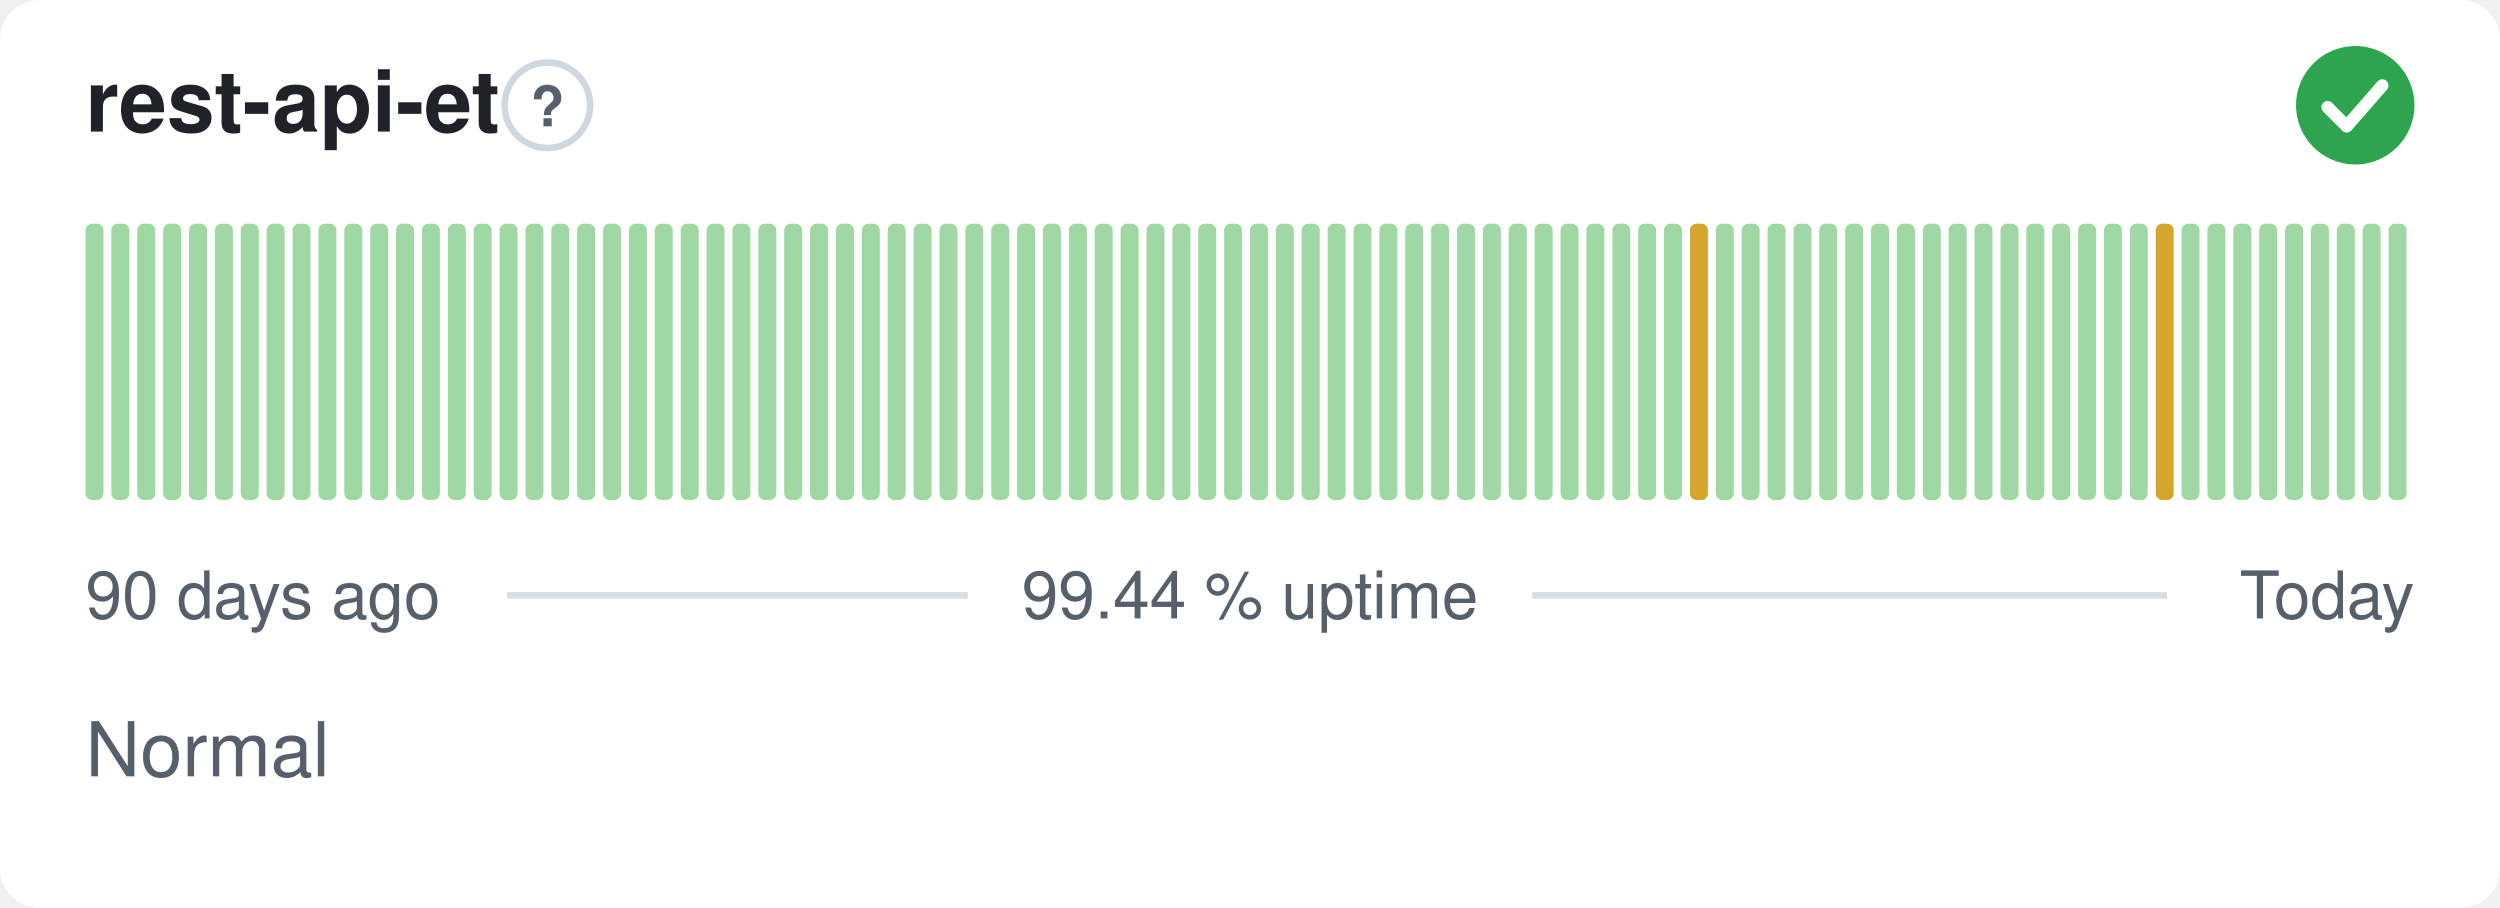
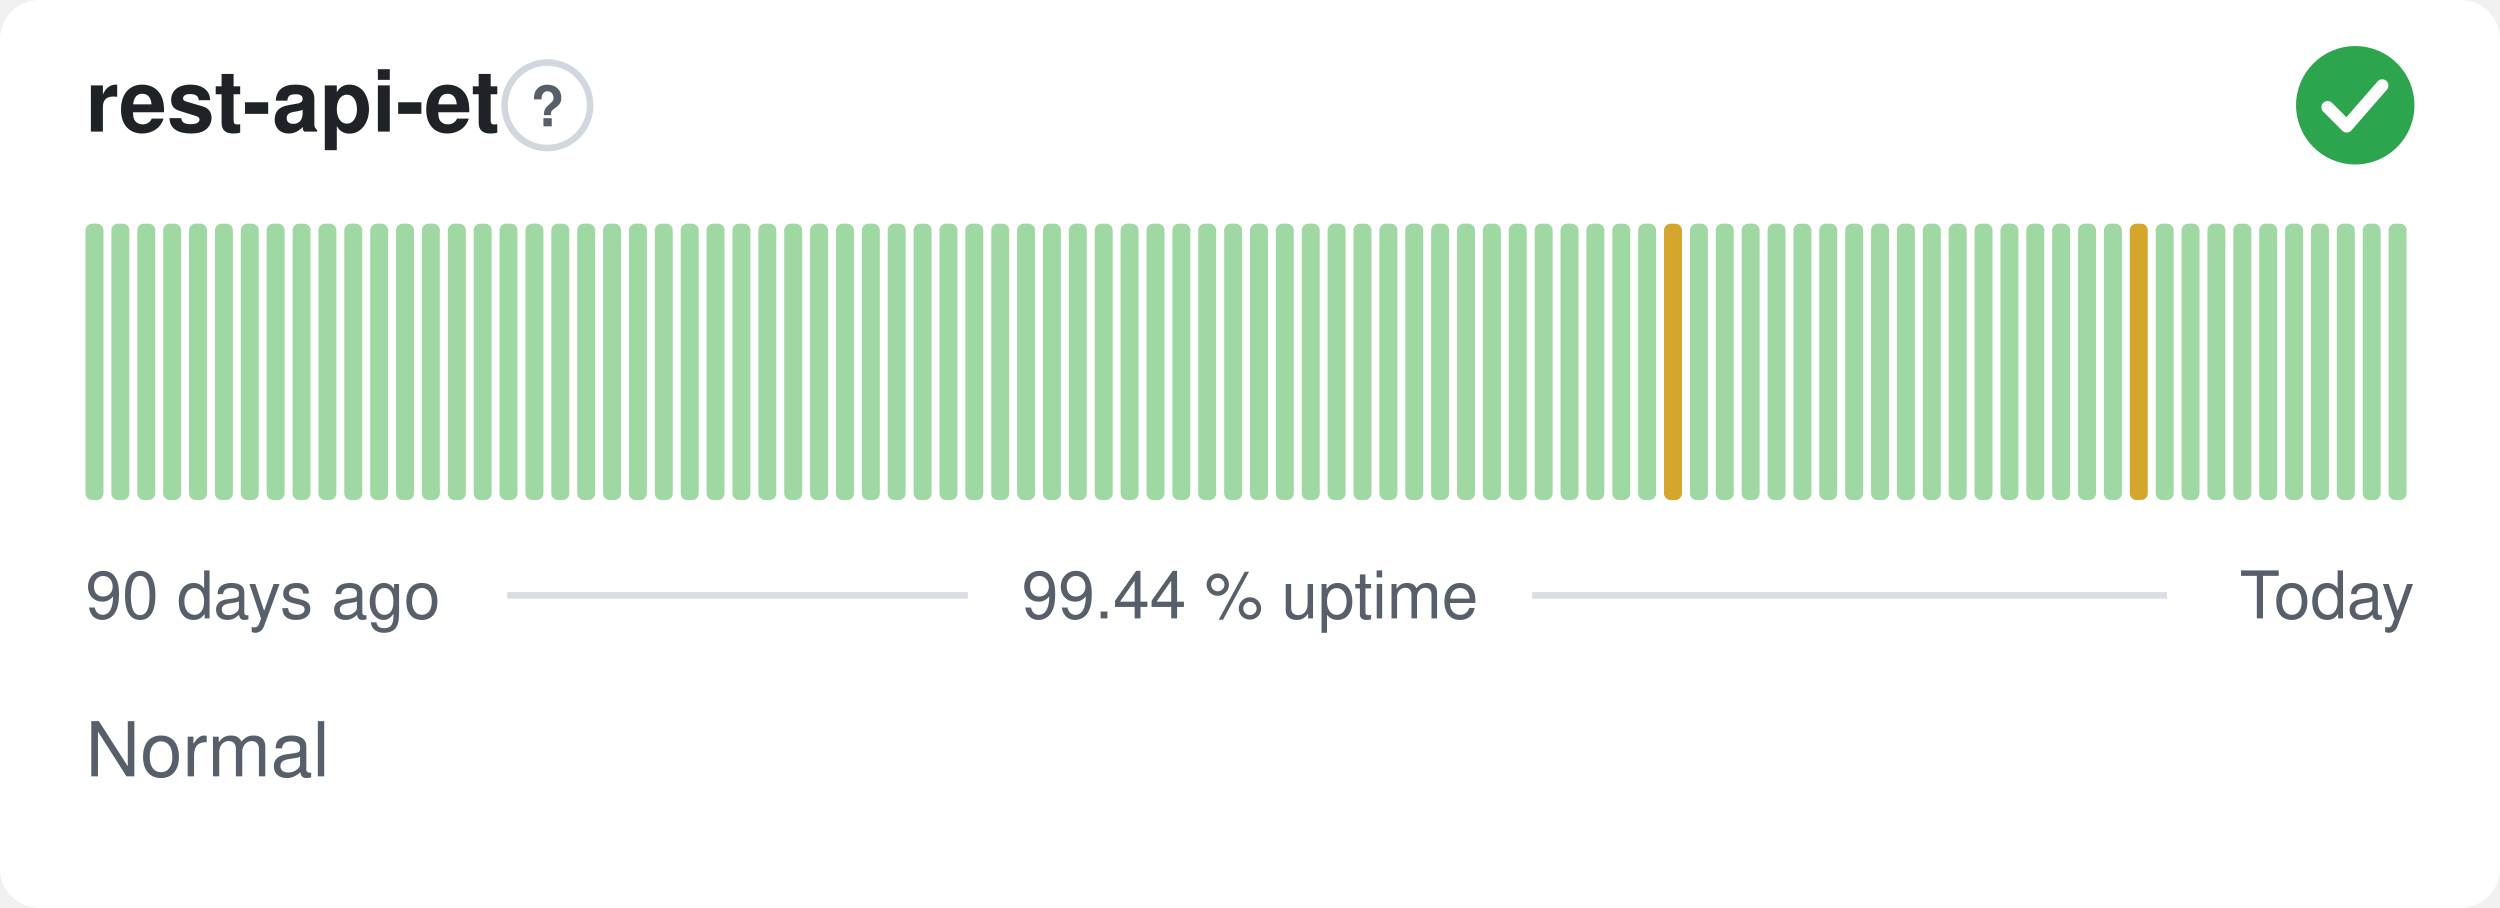
<svg xmlns="http://www.w3.org/2000/svg" width="380" height="138" viewBox="0 0 380 138" role="img" aria-label="rest-api-et: Normal, 99.44 % uptime over the last 90 days" font-family="-apple-system,BlinkMacSystemFont,'Segoe UI',Helvetica,Arial,sans-serif">
  <style>
    @media (prefers-color-scheme: dark) {
      .bg { fill: #0d1117 }
      .title { fill: #e6edf3 }
      .muted { fill: #8b949e }
      .hint { stroke: #30363d }
      .rule { stroke: #30363d }
      .nodata { fill: #21262d }
    }
  </style>
  <rect class="bg" width="380" height="138" rx="6" fill="#ffffff" />
  <text class="title" x="13" y="20" font-size="13" font-weight="600" fill="#1f2328">rest-api-et</text>
  <circle class="hint" cx="83.2" cy="16" r="6.5" fill="none" stroke="#d0d7de" stroke-width="1" />
  <text class="muted" x="83.2" y="19.2" text-anchor="middle" font-size="8.5" font-weight="700" fill="#57606a">?</text>
  <circle cx="358" cy="16" r="9" fill="#2da44e" />
  <path d="M353.80 16.30l2.90 2.90 5.40 -6.20" fill="none" stroke="#fff" stroke-width="1.89" stroke-linecap="round" stroke-linejoin="round" />
  <rect x="13.00" y="34.00" width="2.73" height="42.00" rx="1" fill="#9fd8a3" />
  <rect x="16.93" y="34.00" width="2.73" height="42.00" rx="1" fill="#9fd8a3" />
  <rect x="20.87" y="34.00" width="2.73" height="42.00" rx="1" fill="#9fd8a3" />
  <rect x="24.80" y="34.00" width="2.73" height="42.00" rx="1" fill="#9fd8a3" />
  <rect x="28.73" y="34.00" width="2.73" height="42.00" rx="1" fill="#9fd8a3" />
  <rect x="32.67" y="34.00" width="2.73" height="42.00" rx="1" fill="#9fd8a3" />
  <rect x="36.60" y="34.00" width="2.73" height="42.00" rx="1" fill="#9fd8a3" />
  <rect x="40.53" y="34.00" width="2.73" height="42.00" rx="1" fill="#9fd8a3" />
  <rect x="44.47" y="34.00" width="2.73" height="42.00" rx="1" fill="#9fd8a3" />
  <rect x="48.40" y="34.00" width="2.73" height="42.00" rx="1" fill="#9fd8a3" />
  <rect x="52.33" y="34.00" width="2.73" height="42.00" rx="1" fill="#9fd8a3" />
  <rect x="56.27" y="34.00" width="2.73" height="42.00" rx="1" fill="#9fd8a3" />
  <rect x="60.20" y="34.00" width="2.73" height="42.00" rx="1" fill="#9fd8a3" />
  <rect x="64.13" y="34.00" width="2.73" height="42.00" rx="1" fill="#9fd8a3" />
  <rect x="68.07" y="34.00" width="2.73" height="42.00" rx="1" fill="#9fd8a3" />
  <rect x="72.00" y="34.00" width="2.73" height="42.00" rx="1" fill="#9fd8a3" />
  <rect x="75.93" y="34.00" width="2.73" height="42.00" rx="1" fill="#9fd8a3" />
  <rect x="79.87" y="34.00" width="2.73" height="42.00" rx="1" fill="#9fd8a3" />
  <rect x="83.80" y="34.00" width="2.73" height="42.00" rx="1" fill="#9fd8a3" />
  <rect x="87.73" y="34.00" width="2.73" height="42.00" rx="1" fill="#9fd8a3" />
  <rect x="91.67" y="34.00" width="2.73" height="42.00" rx="1" fill="#9fd8a3" />
  <rect x="95.60" y="34.00" width="2.73" height="42.00" rx="1" fill="#9fd8a3" />
  <rect x="99.53" y="34.00" width="2.73" height="42.00" rx="1" fill="#9fd8a3" />
  <rect x="103.47" y="34.00" width="2.73" height="42.00" rx="1" fill="#9fd8a3" />
  <rect x="107.40" y="34.00" width="2.73" height="42.00" rx="1" fill="#9fd8a3" />
  <rect x="111.33" y="34.00" width="2.73" height="42.00" rx="1" fill="#9fd8a3" />
  <rect x="115.27" y="34.00" width="2.73" height="42.00" rx="1" fill="#9fd8a3" />
  <rect x="119.20" y="34.00" width="2.73" height="42.00" rx="1" fill="#9fd8a3" />
  <rect x="123.13" y="34.00" width="2.73" height="42.00" rx="1" fill="#9fd8a3" />
  <rect x="127.07" y="34.00" width="2.73" height="42.00" rx="1" fill="#9fd8a3" />
  <rect x="131.00" y="34.00" width="2.73" height="42.00" rx="1" fill="#9fd8a3" />
  <rect x="134.93" y="34.00" width="2.73" height="42.00" rx="1" fill="#9fd8a3" />
  <rect x="138.87" y="34.00" width="2.73" height="42.00" rx="1" fill="#9fd8a3" />
  <rect x="142.80" y="34.00" width="2.73" height="42.00" rx="1" fill="#9fd8a3" />
  <rect x="146.73" y="34.00" width="2.73" height="42.00" rx="1" fill="#9fd8a3" />
  <rect x="150.67" y="34.00" width="2.73" height="42.00" rx="1" fill="#9fd8a3" />
  <rect x="154.60" y="34.00" width="2.73" height="42.00" rx="1" fill="#9fd8a3" />
  <rect x="158.53" y="34.00" width="2.73" height="42.00" rx="1" fill="#9fd8a3" />
  <rect x="162.47" y="34.00" width="2.73" height="42.00" rx="1" fill="#9fd8a3" />
  <rect x="166.40" y="34.00" width="2.73" height="42.00" rx="1" fill="#9fd8a3" />
  <rect x="170.33" y="34.00" width="2.73" height="42.00" rx="1" fill="#9fd8a3" />
  <rect x="174.27" y="34.00" width="2.73" height="42.00" rx="1" fill="#9fd8a3" />
  <rect x="178.20" y="34.00" width="2.73" height="42.00" rx="1" fill="#9fd8a3" />
  <rect x="182.13" y="34.00" width="2.73" height="42.00" rx="1" fill="#9fd8a3" />
  <rect x="186.07" y="34.00" width="2.73" height="42.00" rx="1" fill="#9fd8a3" />
  <rect x="190.00" y="34.00" width="2.73" height="42.00" rx="1" fill="#9fd8a3" />
  <rect x="193.93" y="34.00" width="2.73" height="42.00" rx="1" fill="#9fd8a3" />
  <rect x="197.87" y="34.00" width="2.73" height="42.00" rx="1" fill="#9fd8a3" />
  <rect x="201.80" y="34.00" width="2.73" height="42.00" rx="1" fill="#9fd8a3" />
  <rect x="205.73" y="34.00" width="2.73" height="42.00" rx="1" fill="#9fd8a3" />
  <rect x="209.67" y="34.00" width="2.73" height="42.00" rx="1" fill="#9fd8a3" />
  <rect x="213.60" y="34.00" width="2.73" height="42.00" rx="1" fill="#9fd8a3" />
  <rect x="217.53" y="34.00" width="2.73" height="42.00" rx="1" fill="#9fd8a3" />
  <rect x="221.47" y="34.00" width="2.73" height="42.00" rx="1" fill="#9fd8a3" />
  <rect x="225.40" y="34.00" width="2.73" height="42.00" rx="1" fill="#9fd8a3" />
  <rect x="229.33" y="34.00" width="2.73" height="42.00" rx="1" fill="#9fd8a3" />
  <rect x="233.27" y="34.00" width="2.73" height="42.00" rx="1" fill="#9fd8a3" />
  <rect x="237.20" y="34.00" width="2.73" height="42.00" rx="1" fill="#9fd8a3" />
  <rect x="241.13" y="34.00" width="2.73" height="42.00" rx="1" fill="#9fd8a3" />
  <rect x="245.07" y="34.00" width="2.73" height="42.00" rx="1" fill="#9fd8a3" />
  <rect x="249.00" y="34.00" width="2.73" height="42.00" rx="1" fill="#9fd8a3" />
-   <rect x="252.93" y="34.00" width="2.73" height="42.00" rx="1" fill="#9fd8a3" />
-   <rect x="256.87" y="34.00" width="2.73" height="42.00" rx="1" fill="#d4a72c" />
+   <rect x="252.93" y="34.00" width="2.73" height="42.00" rx="1" fill="#d4a72c" />
+   <rect x="256.87" y="34.00" width="2.73" height="42.00" rx="1" fill="#9fd8a3" />
  <rect x="260.80" y="34.00" width="2.73" height="42.00" rx="1" fill="#9fd8a3" />
  <rect x="264.73" y="34.00" width="2.73" height="42.00" rx="1" fill="#9fd8a3" />
  <rect x="268.67" y="34.00" width="2.73" height="42.00" rx="1" fill="#9fd8a3" />
  <rect x="272.60" y="34.00" width="2.73" height="42.00" rx="1" fill="#9fd8a3" />
  <rect x="276.53" y="34.00" width="2.73" height="42.00" rx="1" fill="#9fd8a3" />
  <rect x="280.47" y="34.00" width="2.73" height="42.00" rx="1" fill="#9fd8a3" />
  <rect x="284.40" y="34.00" width="2.73" height="42.00" rx="1" fill="#9fd8a3" />
  <rect x="288.33" y="34.00" width="2.73" height="42.00" rx="1" fill="#9fd8a3" />
  <rect x="292.27" y="34.00" width="2.73" height="42.00" rx="1" fill="#9fd8a3" />
  <rect x="296.20" y="34.00" width="2.73" height="42.00" rx="1" fill="#9fd8a3" />
  <rect x="300.13" y="34.00" width="2.73" height="42.00" rx="1" fill="#9fd8a3" />
  <rect x="304.07" y="34.00" width="2.73" height="42.00" rx="1" fill="#9fd8a3" />
  <rect x="308.00" y="34.00" width="2.73" height="42.00" rx="1" fill="#9fd8a3" />
  <rect x="311.93" y="34.00" width="2.73" height="42.00" rx="1" fill="#9fd8a3" />
  <rect x="315.87" y="34.00" width="2.73" height="42.00" rx="1" fill="#9fd8a3" />
  <rect x="319.80" y="34.00" width="2.73" height="42.00" rx="1" fill="#9fd8a3" />
-   <rect x="323.73" y="34.00" width="2.73" height="42.00" rx="1" fill="#9fd8a3" />
-   <rect x="327.67" y="34.00" width="2.73" height="42.00" rx="1" fill="#d4a72c" />
+   <rect x="323.73" y="34.00" width="2.73" height="42.00" rx="1" fill="#d4a72c" />
+   <rect x="327.67" y="34.00" width="2.73" height="42.00" rx="1" fill="#9fd8a3" />
  <rect x="331.60" y="34.00" width="2.73" height="42.00" rx="1" fill="#9fd8a3" />
  <rect x="335.53" y="34.00" width="2.73" height="42.00" rx="1" fill="#9fd8a3" />
  <rect x="339.47" y="34.00" width="2.73" height="42.00" rx="1" fill="#9fd8a3" />
  <rect x="343.40" y="34.00" width="2.73" height="42.00" rx="1" fill="#9fd8a3" />
  <rect x="347.33" y="34.00" width="2.73" height="42.00" rx="1" fill="#9fd8a3" />
  <rect x="351.27" y="34.00" width="2.73" height="42.00" rx="1" fill="#9fd8a3" />
  <rect x="355.20" y="34.00" width="2.73" height="42.00" rx="1" fill="#9fd8a3" />
  <rect x="359.13" y="34.00" width="2.73" height="42.00" rx="1" fill="#9fd8a3" />
  <rect x="363.07" y="34.00" width="2.73" height="42.00" rx="1" fill="#9fd8a3" />
  <text class="muted" x="13" y="94" font-size="10" fill="#57606a">90 days ago</text>
  <text class="muted" x="190" y="94" text-anchor="middle" font-size="10" fill="#57606a">99.44 % uptime</text>
  <text class="muted" x="367" y="94" text-anchor="end" font-size="10" fill="#57606a">Today</text>
  <line class="rule" x1="77.1" y1="90.5" x2="147.1" y2="90.5" stroke="#d8dee4" stroke-width="1" />
  <line class="rule" x1="232.9" y1="90.5" x2="329.4" y2="90.5" stroke="#d8dee4" stroke-width="1" />
  <text class="muted" x="13" y="118" font-size="11.5" fill="#57606a">Normal</text>
</svg>
